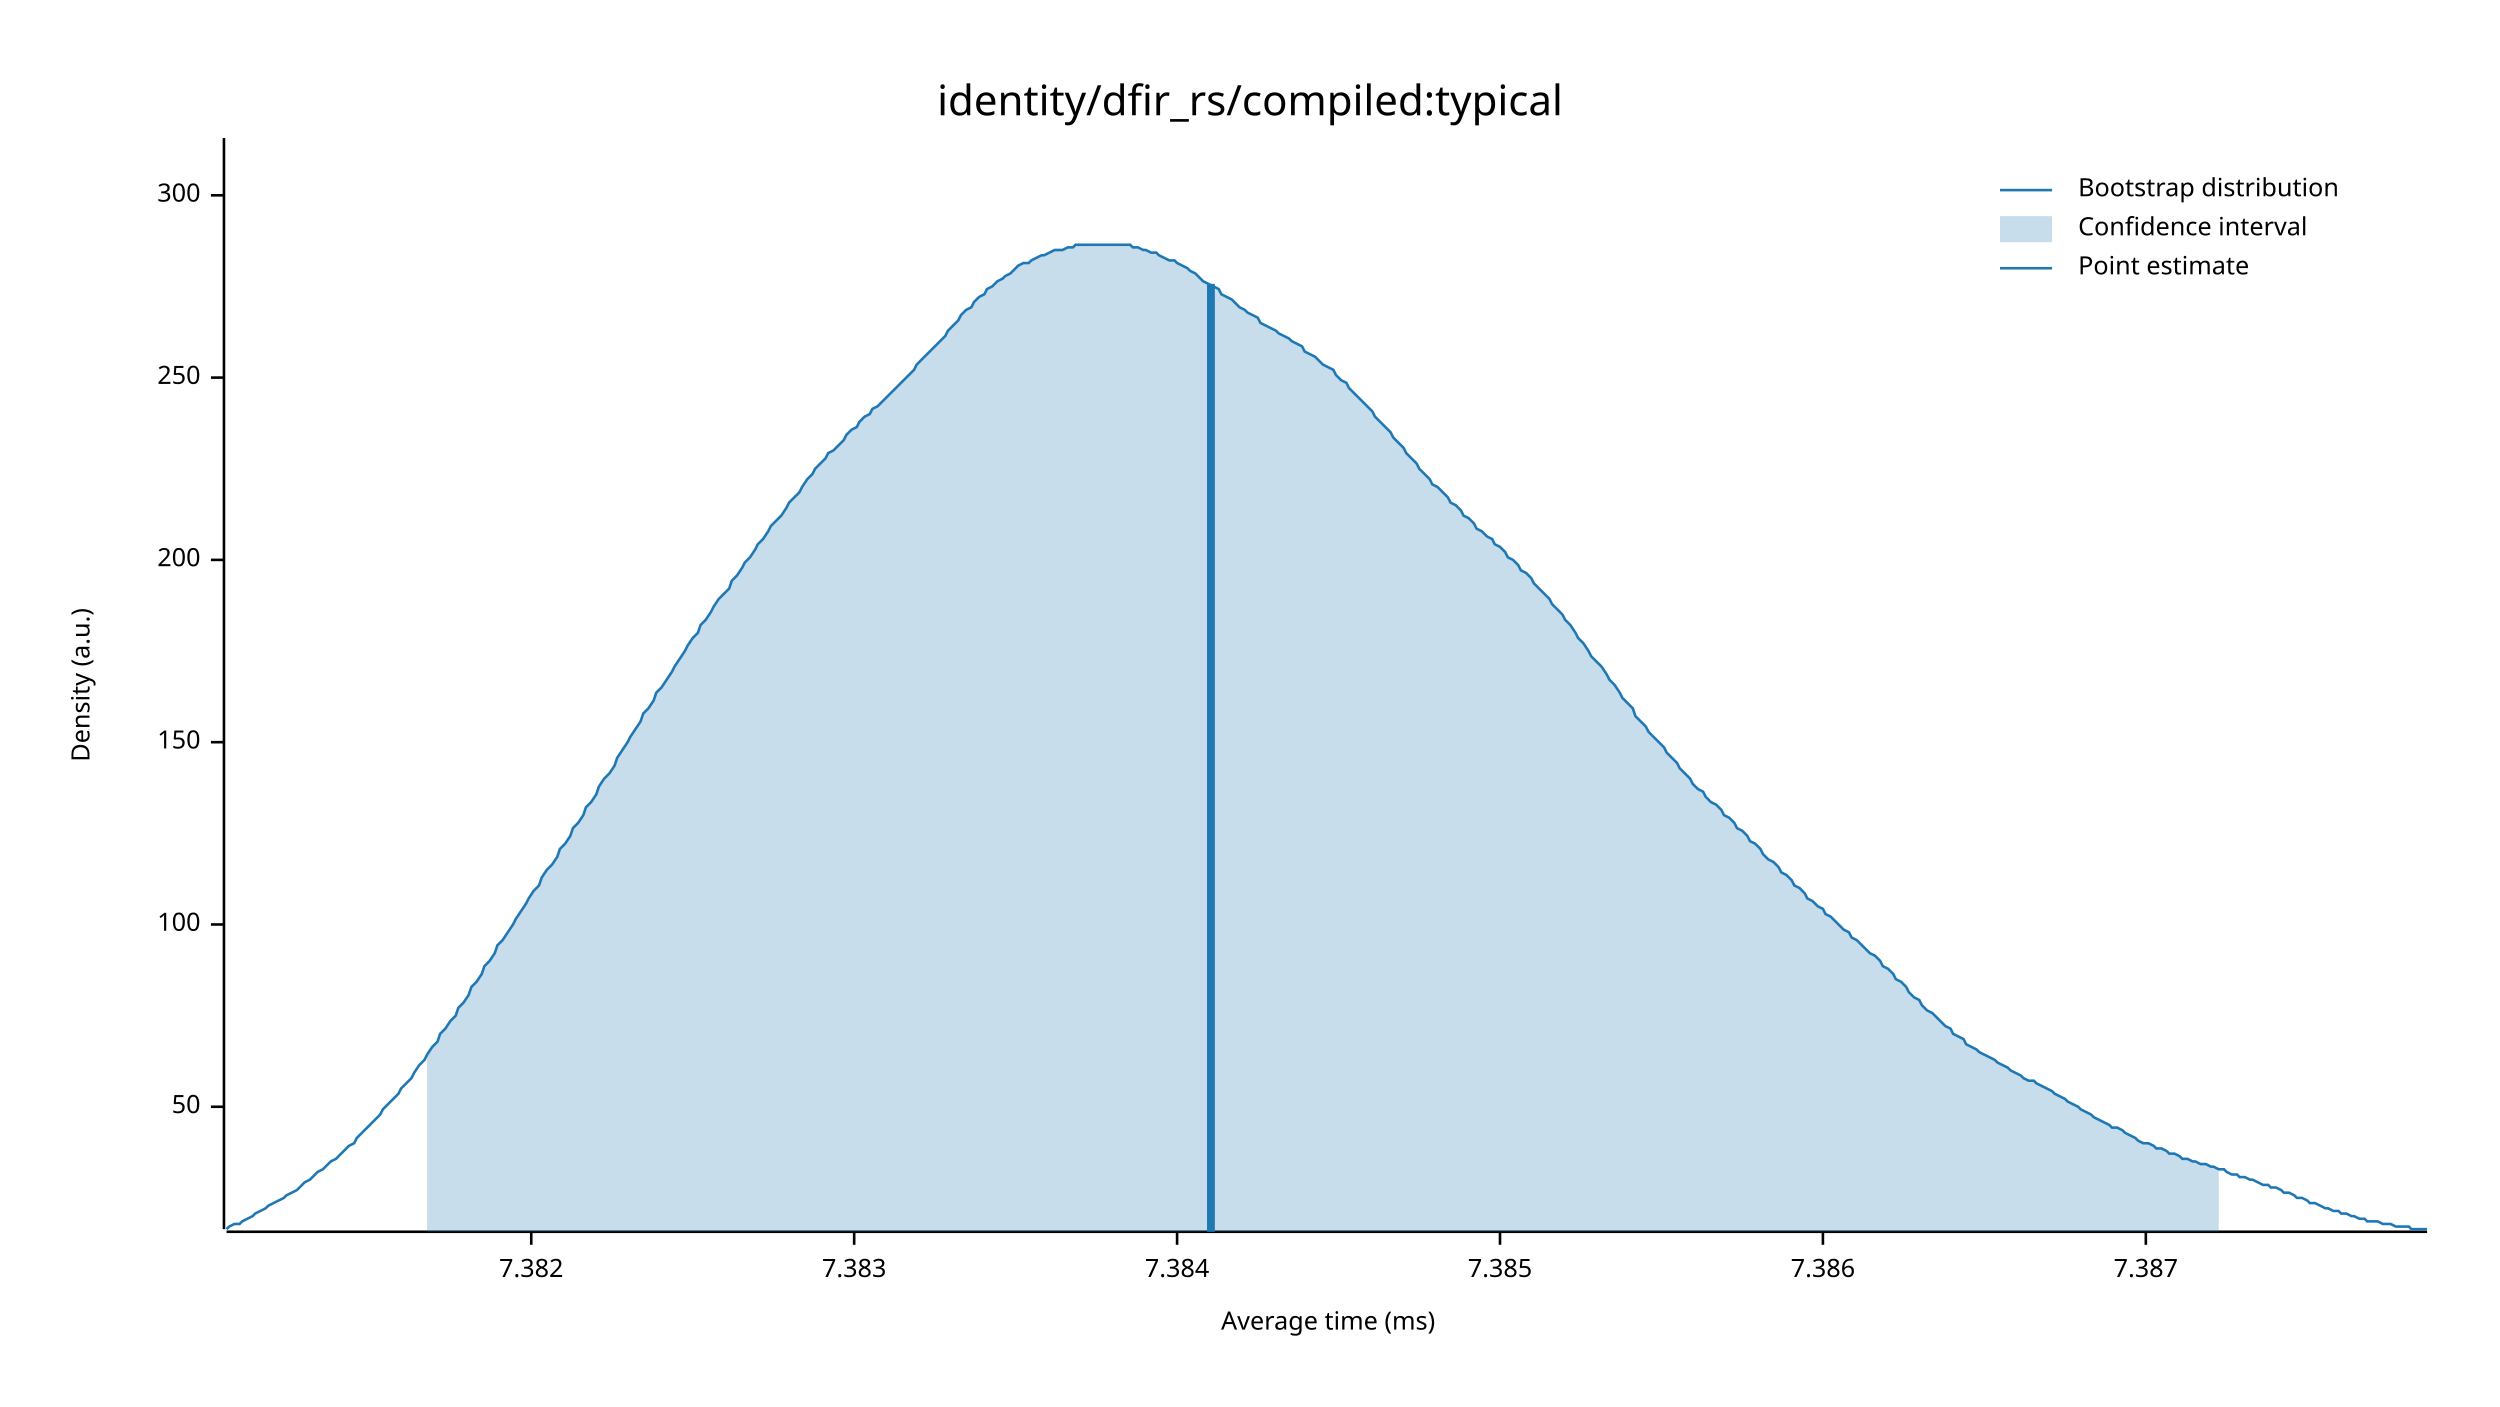
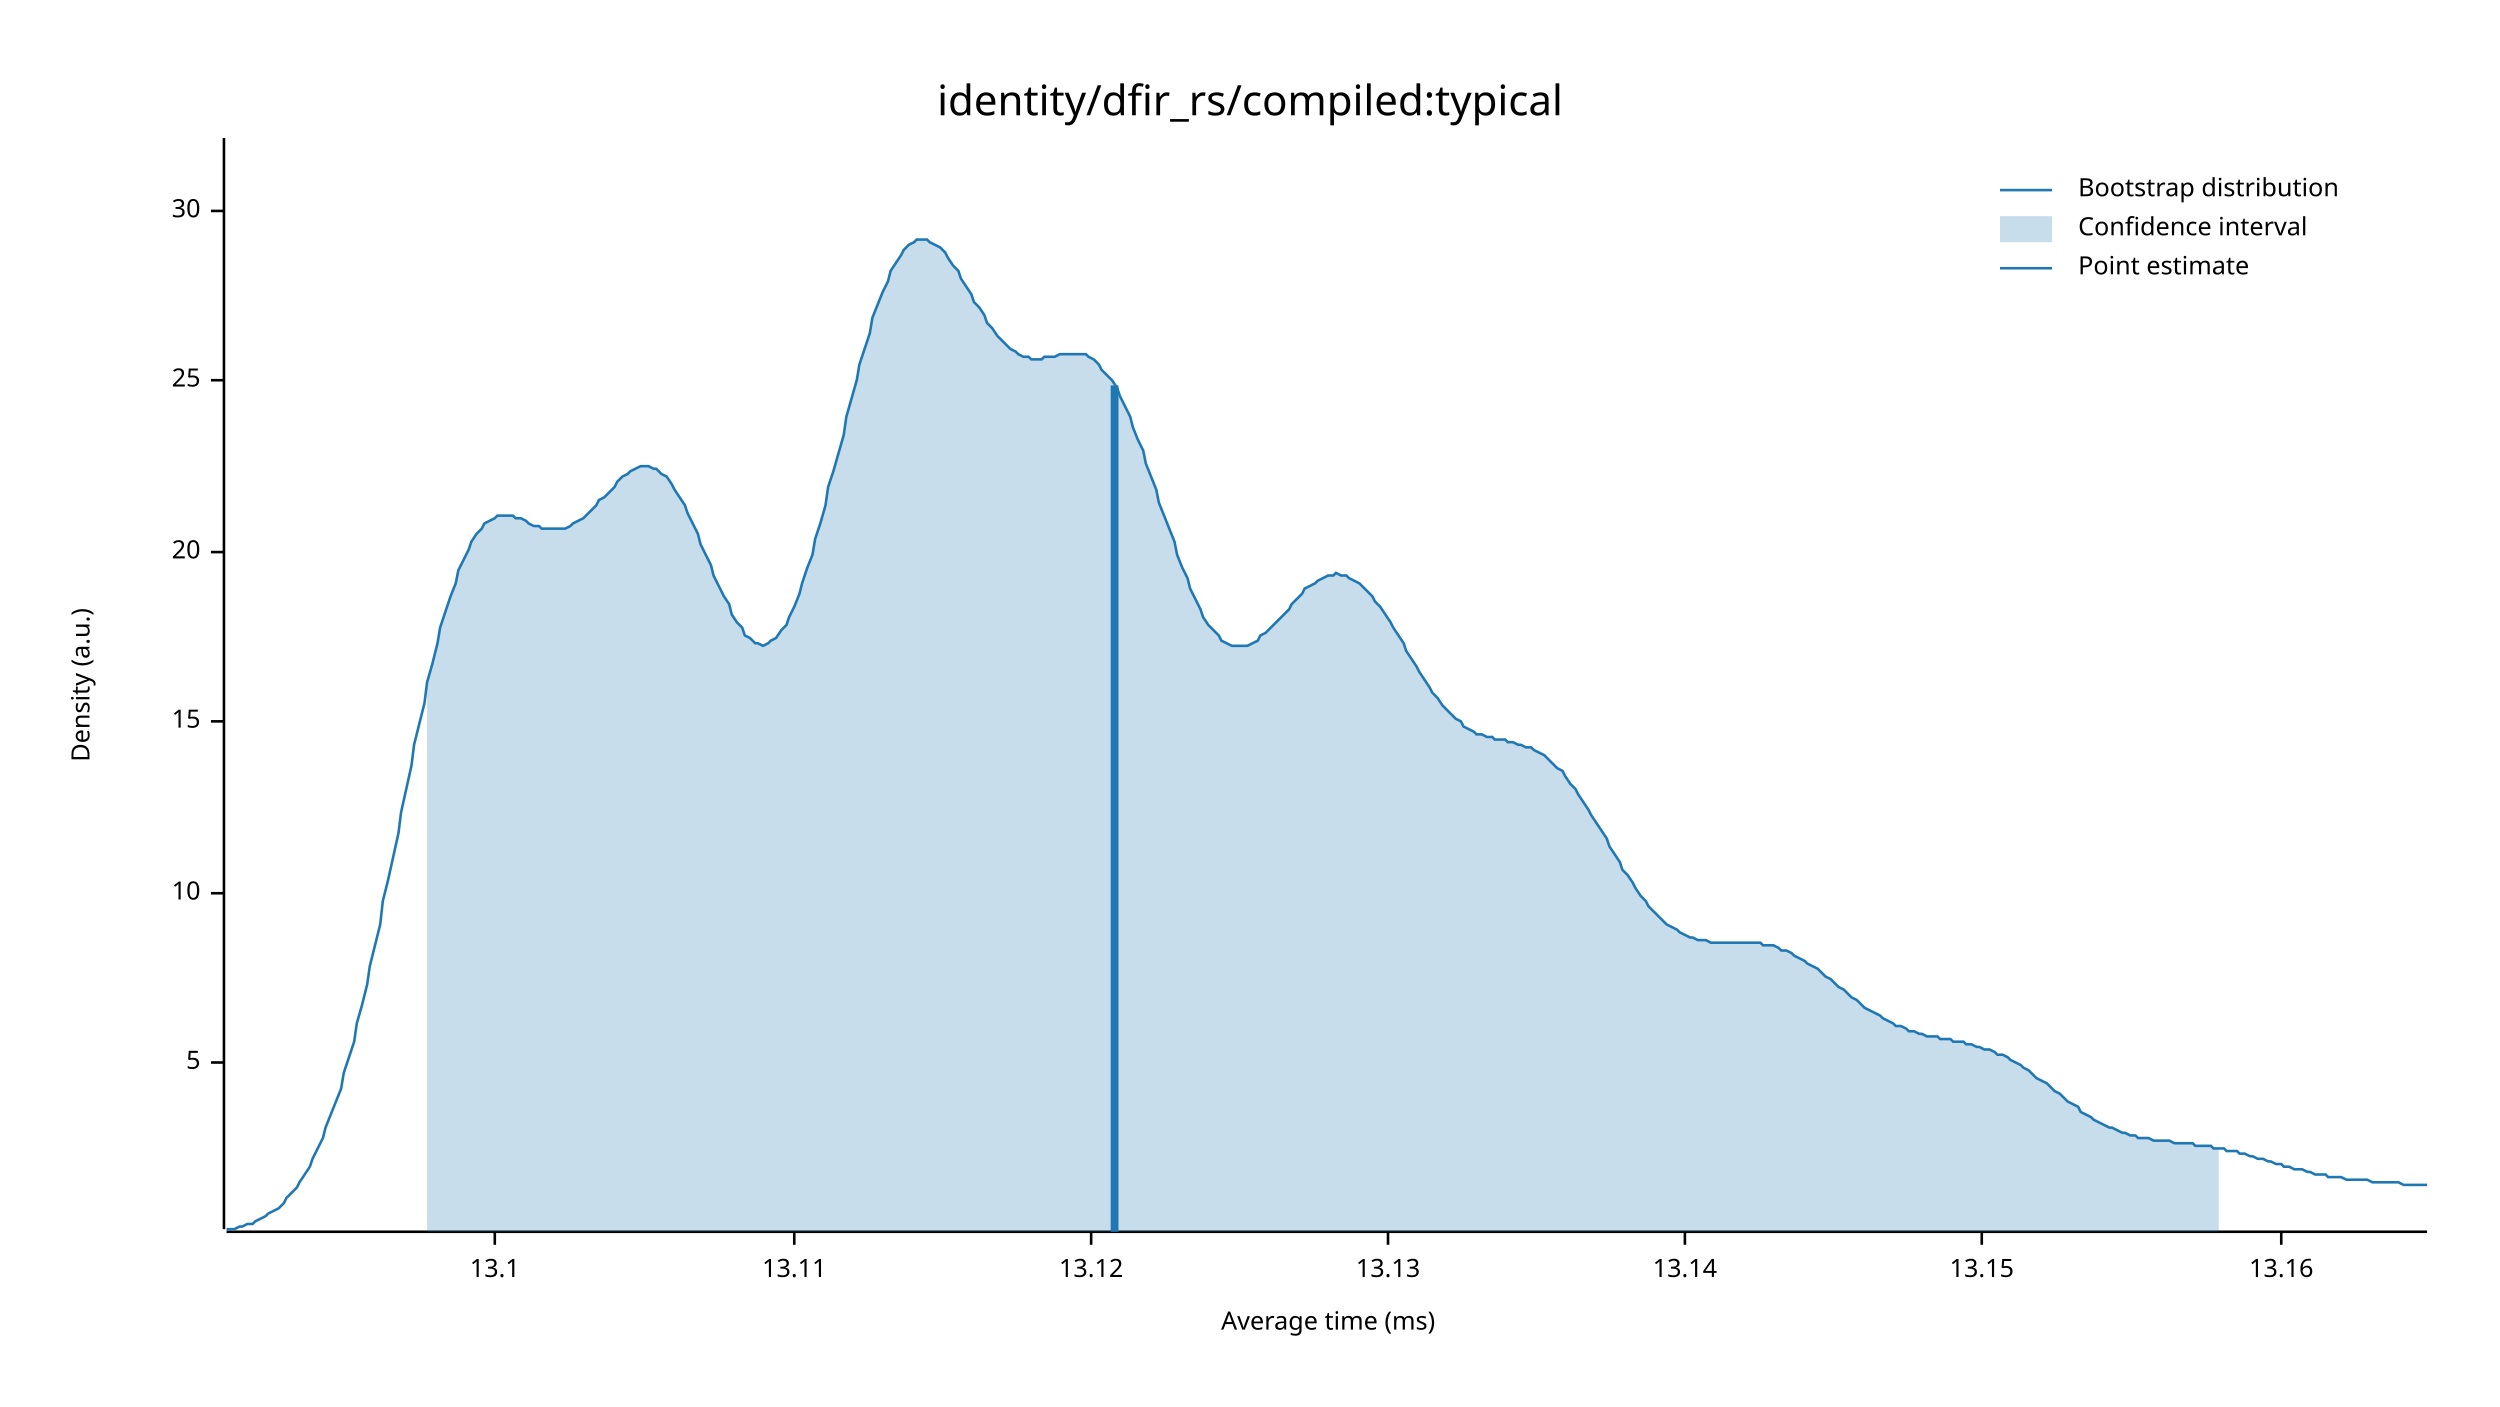
<svg xmlns="http://www.w3.org/2000/svg" width="960" height="540" viewBox="0 0 960 540">
  <text x="480" y="32" dy="0.76em" text-anchor="middle" font-family="sans-serif" font-size="16.129" opacity="1" fill="#000000">
identity/dfir_rs/compiled:typical
</text>
  <text x="27" y="263" dy="0.76em" text-anchor="middle" font-family="sans-serif" font-size="9.677" opacity="1" fill="#000000" transform="rotate(270, 27, 263)">
Density (a.u.)
</text>
  <text x="510" y="513" dy="-0.5ex" text-anchor="middle" font-family="sans-serif" font-size="9.677" opacity="1" fill="#000000">
Average time (ms)
</text>
  <polyline fill="none" opacity="1" stroke="#000000" stroke-width="1" points="86,53 86,472 " />
-   <text x="77" y="425" dy="0.5ex" text-anchor="end" font-family="sans-serif" font-size="9.677" opacity="1" fill="#000000">
- 50
+   <text x="77" y="408" dy="0.5ex" text-anchor="end" font-family="sans-serif" font-size="9.677" opacity="1" fill="#000000">
+ 5
</text>
-   <polyline fill="none" opacity="1" stroke="#000000" stroke-width="1" points="81,425 86,425 " />
-   <text x="77" y="355" dy="0.5ex" text-anchor="end" font-family="sans-serif" font-size="9.677" opacity="1" fill="#000000">
- 100
+   <polyline fill="none" opacity="1" stroke="#000000" stroke-width="1" points="81,408 86,408 " />
+   <text x="77" y="343" dy="0.5ex" text-anchor="end" font-family="sans-serif" font-size="9.677" opacity="1" fill="#000000">
+ 10
</text>
-   <polyline fill="none" opacity="1" stroke="#000000" stroke-width="1" points="81,355 86,355 " />
-   <text x="77" y="285" dy="0.5ex" text-anchor="end" font-family="sans-serif" font-size="9.677" opacity="1" fill="#000000">
- 150
+   <polyline fill="none" opacity="1" stroke="#000000" stroke-width="1" points="81,343 86,343 " />
+   <text x="77" y="277" dy="0.5ex" text-anchor="end" font-family="sans-serif" font-size="9.677" opacity="1" fill="#000000">
+ 15
</text>
-   <polyline fill="none" opacity="1" stroke="#000000" stroke-width="1" points="81,285 86,285 " />
-   <text x="77" y="215" dy="0.5ex" text-anchor="end" font-family="sans-serif" font-size="9.677" opacity="1" fill="#000000">
- 200
+   <polyline fill="none" opacity="1" stroke="#000000" stroke-width="1" points="81,277 86,277 " />
+   <text x="77" y="212" dy="0.5ex" text-anchor="end" font-family="sans-serif" font-size="9.677" opacity="1" fill="#000000">
+ 20
</text>
-   <polyline fill="none" opacity="1" stroke="#000000" stroke-width="1" points="81,215 86,215 " />
-   <text x="77" y="145" dy="0.5ex" text-anchor="end" font-family="sans-serif" font-size="9.677" opacity="1" fill="#000000">
- 250
+   <polyline fill="none" opacity="1" stroke="#000000" stroke-width="1" points="81,212 86,212 " />
+   <text x="77" y="146" dy="0.5ex" text-anchor="end" font-family="sans-serif" font-size="9.677" opacity="1" fill="#000000">
+ 25
</text>
-   <polyline fill="none" opacity="1" stroke="#000000" stroke-width="1" points="81,145 86,145 " />
-   <text x="77" y="75" dy="0.5ex" text-anchor="end" font-family="sans-serif" font-size="9.677" opacity="1" fill="#000000">
- 300
+   <polyline fill="none" opacity="1" stroke="#000000" stroke-width="1" points="81,146 86,146 " />
+   <text x="77" y="81" dy="0.5ex" text-anchor="end" font-family="sans-serif" font-size="9.677" opacity="1" fill="#000000">
+ 30
</text>
-   <polyline fill="none" opacity="1" stroke="#000000" stroke-width="1" points="81,75 86,75 " />
+   <polyline fill="none" opacity="1" stroke="#000000" stroke-width="1" points="81,81 86,81 " />
  <polyline fill="none" opacity="1" stroke="#000000" stroke-width="1" points="87,473 932,473 " />
-   <text x="204" y="483" dy="0.76em" text-anchor="middle" font-family="sans-serif" font-size="9.677" opacity="1" fill="#000000">
- 7.382
+   <text x="190" y="483" dy="0.76em" text-anchor="middle" font-family="sans-serif" font-size="9.677" opacity="1" fill="#000000">
+ 13.1
</text>
-   <polyline fill="none" opacity="1" stroke="#000000" stroke-width="1" points="204,473 204,478 " />
-   <text x="328" y="483" dy="0.76em" text-anchor="middle" font-family="sans-serif" font-size="9.677" opacity="1" fill="#000000">
- 7.383
+   <polyline fill="none" opacity="1" stroke="#000000" stroke-width="1" points="190,473 190,478 " />
+   <text x="305" y="483" dy="0.76em" text-anchor="middle" font-family="sans-serif" font-size="9.677" opacity="1" fill="#000000">
+ 13.11
</text>
-   <polyline fill="none" opacity="1" stroke="#000000" stroke-width="1" points="328,473 328,478 " />
-   <text x="452" y="483" dy="0.76em" text-anchor="middle" font-family="sans-serif" font-size="9.677" opacity="1" fill="#000000">
- 7.384
+   <polyline fill="none" opacity="1" stroke="#000000" stroke-width="1" points="305,473 305,478 " />
+   <text x="419" y="483" dy="0.76em" text-anchor="middle" font-family="sans-serif" font-size="9.677" opacity="1" fill="#000000">
+ 13.12
</text>
-   <polyline fill="none" opacity="1" stroke="#000000" stroke-width="1" points="452,473 452,478 " />
-   <text x="576" y="483" dy="0.76em" text-anchor="middle" font-family="sans-serif" font-size="9.677" opacity="1" fill="#000000">
- 7.385
+   <polyline fill="none" opacity="1" stroke="#000000" stroke-width="1" points="419,473 419,478 " />
+   <text x="533" y="483" dy="0.76em" text-anchor="middle" font-family="sans-serif" font-size="9.677" opacity="1" fill="#000000">
+ 13.13
</text>
-   <polyline fill="none" opacity="1" stroke="#000000" stroke-width="1" points="576,473 576,478 " />
-   <text x="700" y="483" dy="0.76em" text-anchor="middle" font-family="sans-serif" font-size="9.677" opacity="1" fill="#000000">
- 7.386
+   <polyline fill="none" opacity="1" stroke="#000000" stroke-width="1" points="533,473 533,478 " />
+   <text x="647" y="483" dy="0.76em" text-anchor="middle" font-family="sans-serif" font-size="9.677" opacity="1" fill="#000000">
+ 13.14
</text>
-   <polyline fill="none" opacity="1" stroke="#000000" stroke-width="1" points="700,473 700,478 " />
-   <text x="824" y="483" dy="0.76em" text-anchor="middle" font-family="sans-serif" font-size="9.677" opacity="1" fill="#000000">
- 7.387
+   <polyline fill="none" opacity="1" stroke="#000000" stroke-width="1" points="647,473 647,478 " />
+   <text x="761" y="483" dy="0.76em" text-anchor="middle" font-family="sans-serif" font-size="9.677" opacity="1" fill="#000000">
+ 13.15
</text>
-   <polyline fill="none" opacity="1" stroke="#000000" stroke-width="1" points="824,473 824,478 " />
-   <polyline fill="none" opacity="1" stroke="#1F78B4" stroke-width="1" points="87,472 88,471 90,470 92,470 93,469 95,468 97,467 98,466 100,465 102,464 103,463 105,462 107,461 109,460 110,459 112,458 114,457 115,456 117,454 119,453 120,452 122,450 124,449 125,448 127,446 129,445 131,443 132,442 134,440 136,439 137,437 139,435 141,433 142,432 144,430 146,428 147,426 149,424 151,422 153,420 154,418 156,416 158,414 159,412 161,409 163,407 164,405 166,402 168,400 169,397 171,395 173,392 175,390 176,387 178,385 180,382 181,379 183,377 185,374 186,371 188,369 190,366 191,363 193,361 195,358 197,355 198,353 200,350 202,347 203,345 205,342 207,340 208,337 210,334 212,332 214,329 215,326 217,324 219,321 220,318 222,316 224,313 225,310 227,308 229,305 230,302 232,299 234,297 236,294 237,291 239,288 241,285 242,283 244,280 246,277 247,274 249,272 251,269 252,266 254,264 256,261 258,258 259,256 261,253 263,250 264,248 266,245 268,243 269,240 271,238 273,235 274,233 276,230 278,228 280,226 281,223 283,221 285,218 286,216 288,214 290,211 291,209 293,207 295,204 296,202 298,200 300,198 302,195 303,193 305,191 307,189 308,187 310,184 312,182 313,180 315,178 317,176 318,174 320,173 322,171 324,169 325,167 327,165 329,164 330,162 332,160 334,159 335,157 337,156 339,154 341,152 342,151 344,149 346,147 347,146 349,144 351,142 352,140 354,138 356,136 357,135 359,133 361,131 363,129 364,127 366,125 368,123 369,121 371,119 373,118 374,116 376,114 378,113 379,111 381,110 383,108 385,107 386,106 388,105 390,103 391,102 393,101 395,101 396,100 398,99 400,98 401,98 403,97 405,96 407,96 408,96 410,95 412,95 413,94 415,94 417,94 418,94 420,94 422,94 423,94 425,94 427,94 429,94 430,94 432,94 434,94 435,95 437,95 439,96 440,96 442,97 444,97 445,98 447,99 449,100 451,100 452,101 454,102 456,103 457,104 459,105 461,107 462,108 464,109 466,110 468,111 469,113 471,114 473,115 474,116 476,118 478,119 479,120 481,121 483,122 484,124 486,125 488,126 490,127 491,128 493,129 495,130 496,131 498,132 500,133 501,135 503,136 505,137 506,138 508,140 510,141 512,142 513,144 515,146 517,147 518,149 520,151 522,153 523,154 525,156 527,158 528,160 530,162 532,164 534,166 535,168 537,170 539,172 540,174 542,176 544,178 545,180 547,182 549,184 550,186 552,187 554,189 556,191 557,193 559,194 561,196 562,198 564,199 566,201 567,203 569,204 571,206 573,207 574,209 576,210 578,212 579,214 581,215 583,217 584,219 586,220 588,222 589,224 591,226 593,228 595,230 596,232 598,234 600,236 601,238 603,240 605,243 606,245 608,247 610,250 611,252 613,254 615,256 617,259 618,261 620,263 622,266 623,268 625,270 627,272 628,275 630,277 632,279 633,281 635,283 637,285 639,287 640,289 642,291 644,293 645,295 647,297 649,299 650,301 652,303 654,304 655,306 657,308 659,309 661,311 662,313 664,314 666,316 667,318 669,319 671,321 672,323 674,324 676,326 677,328 679,330 681,331 683,333 684,335 686,336 688,338 689,340 691,341 693,343 694,345 696,346 698,348 700,349 701,351 703,352 705,354 706,355 708,357 710,358 711,360 713,361 715,363 716,364 718,366 720,367 722,369 723,371 725,372 727,374 728,376 730,377 732,379 733,381 735,383 737,384 738,386 740,388 742,389 744,391 745,392 747,394 749,395 750,397 752,398 754,399 755,401 757,402 759,403 760,404 762,405 764,406 766,407 767,408 769,409 771,410 772,411 774,412 776,413 777,414 779,415 781,415 782,416 784,417 786,418 788,419 789,420 791,421 793,422 794,423 796,424 798,425 799,426 801,427 803,428 804,429 806,430 808,431 810,432 811,433 813,433 815,434 816,435 818,436 820,437 821,438 823,439 825,439 827,440 828,441 830,441 832,442 833,443 835,443 837,444 838,445 840,445 842,446 843,446 845,447 847,447 849,448 850,448 852,449 854,449 855,450 857,451 859,451 860,452 862,452 864,453 865,453 867,454 869,455 871,455 872,456 874,456 876,457 877,458 879,458 881,459 882,460 884,460 886,461 887,462 889,462 891,463 893,464 894,464 896,465 898,465 899,466 901,466 903,467 904,467 906,468 908,468 909,469 911,469 913,469 915,470 916,470 918,470 920,471 921,471 923,471 925,471 926,472 928,472 930,472 932,472 " />
-   <polygon opacity="0.25" fill="#1F78B4" points="164,405 166,402 168,400 169,397 171,395 173,392 175,390 176,387 178,385 180,382 181,379 183,377 185,374 186,371 188,369 190,366 191,363 193,361 195,358 197,355 198,353 200,350 202,347 203,345 205,342 207,340 208,337 210,334 212,332 214,329 215,326 217,324 219,321 220,318 222,316 224,313 225,310 227,308 229,305 230,302 232,299 234,297 236,294 237,291 239,288 241,285 242,283 244,280 246,277 247,274 249,272 251,269 252,266 254,264 256,261 258,258 259,256 261,253 263,250 264,248 266,245 268,243 269,240 271,238 273,235 274,233 276,230 278,228 280,226 281,223 283,221 285,218 286,216 288,214 290,211 291,209 293,207 295,204 296,202 298,200 300,198 302,195 303,193 305,191 307,189 308,187 310,184 312,182 313,180 315,178 317,176 318,174 320,173 322,171 324,169 325,167 327,165 329,164 330,162 332,160 334,159 335,157 337,156 339,154 341,152 342,151 344,149 346,147 347,146 349,144 351,142 352,140 354,138 356,136 357,135 359,133 361,131 363,129 364,127 366,125 368,123 369,121 371,119 373,118 374,116 376,114 378,113 379,111 381,110 383,108 385,107 386,106 388,105 390,103 391,102 393,101 395,101 396,100 398,99 400,98 401,98 403,97 405,96 407,96 408,96 410,95 412,95 413,94 415,94 417,94 418,94 420,94 422,94 423,94 425,94 427,94 429,94 430,94 432,94 434,94 435,95 437,95 439,96 440,96 442,97 444,97 445,98 447,99 449,100 451,100 452,101 454,102 456,103 457,104 459,105 461,107 462,108 464,109 466,110 468,111 469,113 471,114 473,115 474,116 476,118 478,119 479,120 481,121 483,122 484,124 486,125 488,126 490,127 491,128 493,129 495,130 496,131 498,132 500,133 501,135 503,136 505,137 506,138 508,140 510,141 512,142 513,144 515,146 517,147 518,149 520,151 522,153 523,154 525,156 527,158 528,160 530,162 532,164 534,166 535,168 537,170 539,172 540,174 542,176 544,178 545,180 547,182 549,184 550,186 552,187 554,189 556,191 557,193 559,194 561,196 562,198 564,199 566,201 567,203 569,204 571,206 573,207 574,209 576,210 578,212 579,214 581,215 583,217 584,219 586,220 588,222 589,224 591,226 593,228 595,230 596,232 598,234 600,236 601,238 603,240 605,243 606,245 608,247 610,250 611,252 613,254 615,256 617,259 618,261 620,263 622,266 623,268 625,270 627,272 628,275 630,277 632,279 633,281 635,283 637,285 639,287 640,289 642,291 644,293 645,295 647,297 649,299 650,301 652,303 654,304 655,306 657,308 659,309 661,311 662,313 664,314 666,316 667,318 669,319 671,321 672,323 674,324 676,326 677,328 679,330 681,331 683,333 684,335 686,336 688,338 689,340 691,341 693,343 694,345 696,346 698,348 700,349 701,351 703,352 705,354 706,355 708,357 710,358 711,360 713,361 715,363 716,364 718,366 720,367 722,369 723,371 725,372 727,374 728,376 730,377 732,379 733,381 735,383 737,384 738,386 740,388 742,389 744,391 745,392 747,394 749,395 750,397 752,398 754,399 755,401 757,402 759,403 760,404 762,405 764,406 766,407 767,408 769,409 771,410 772,411 774,412 776,413 777,414 779,415 781,415 782,416 784,417 786,418 788,419 789,420 791,421 793,422 794,423 796,424 798,425 799,426 801,427 803,428 804,429 806,430 808,431 810,432 811,433 813,433 815,434 816,435 818,436 820,437 821,438 823,439 825,439 827,440 828,441 830,441 832,442 833,443 835,443 837,444 838,445 840,445 842,446 843,446 845,447 847,447 849,448 850,448 852,449 852,473 164,473 " />
-   <polyline fill="none" opacity="1" stroke="#1F78B4" stroke-width="3" points="465,473 465,109 " />
+   <polyline fill="none" opacity="1" stroke="#000000" stroke-width="1" points="761,473 761,478 " />
+   <text x="876" y="483" dy="0.76em" text-anchor="middle" font-family="sans-serif" font-size="9.677" opacity="1" fill="#000000">
+ 13.16
+ </text>
+   <polyline fill="none" opacity="1" stroke="#000000" stroke-width="1" points="876,473 876,478 " />
+   <polyline fill="none" opacity="1" stroke="#1F78B4" stroke-width="1" points="87,472 88,472 90,472 92,471 93,471 95,470 97,470 98,469 100,468 102,467 103,466 105,465 107,464 109,462 110,460 112,458 114,456 115,454 117,451 119,448 120,445 122,441 124,437 125,433 127,428 129,423 131,418 132,412 134,406 136,400 137,393 139,386 141,378 142,371 144,363 146,355 147,346 149,338 151,329 153,320 154,312 156,303 158,294 159,286 161,278 163,270 164,262 166,255 168,247 169,241 171,235 173,229 175,224 176,219 178,215 180,211 181,208 183,205 185,203 186,201 188,200 190,199 191,198 193,198 195,198 197,198 198,199 200,199 202,200 203,201 205,202 207,202 208,203 210,203 212,203 214,203 215,203 217,203 219,202 220,201 222,200 224,199 225,198 227,196 229,194 230,192 232,191 234,189 236,187 237,185 239,183 241,182 242,181 244,180 246,179 247,179 249,179 251,180 252,180 254,182 256,183 258,186 259,188 261,191 263,194 264,197 266,201 268,205 269,209 271,213 273,217 274,221 276,225 278,229 280,232 281,236 283,239 285,241 286,244 288,245 290,247 291,247 293,248 295,247 296,246 298,245 300,242 302,240 303,237 305,233 307,228 308,224 310,218 312,213 313,207 315,201 317,194 318,187 320,181 322,174 324,167 325,160 327,153 329,146 330,140 332,134 334,128 335,122 337,117 339,112 341,108 342,104 344,101 346,98 347,96 349,94 351,93 352,92 354,92 356,92 357,93 359,94 361,95 363,97 364,99 366,102 368,104 369,107 371,110 373,113 374,116 376,118 378,121 379,124 381,126 383,129 385,131 386,132 388,134 390,135 391,136 393,137 395,137 396,138 398,138 400,138 401,137 403,137 405,137 407,136 408,136 410,136 412,136 413,136 415,136 417,136 418,137 420,138 422,140 423,142 425,144 427,146 429,149 430,152 432,156 434,160 435,164 437,169 439,173 440,178 442,183 444,188 445,193 447,198 449,203 451,208 452,213 454,218 456,222 457,226 459,230 461,234 462,237 464,240 466,242 468,244 469,246 471,247 473,248 474,248 476,248 478,248 479,248 481,247 483,246 484,244 486,243 488,241 490,239 491,238 493,236 495,234 496,232 498,230 500,228 501,226 503,225 505,224 506,223 508,222 510,221 512,221 513,220 515,221 517,221 518,222 520,223 522,224 523,225 525,227 527,229 528,231 530,233 532,236 534,239 535,241 537,244 539,247 540,250 542,253 544,256 545,258 547,261 549,264 550,266 552,268 554,271 556,273 557,274 559,276 561,277 562,279 564,280 566,281 567,282 569,282 571,283 573,283 574,284 576,284 578,284 579,285 581,285 583,286 584,286 586,287 588,287 589,288 591,289 593,290 595,292 596,293 598,295 600,296 601,298 603,301 605,303 606,305 608,308 610,311 611,313 613,316 615,319 617,322 618,325 620,328 622,331 623,334 625,336 627,339 628,341 630,344 632,346 633,348 635,350 637,352 639,354 640,355 642,356 644,357 645,358 647,359 649,360 650,360 652,361 654,361 655,361 657,362 659,362 661,362 662,362 664,362 666,362 667,362 669,362 671,362 672,362 674,362 676,362 677,363 679,363 681,363 683,364 684,365 686,365 688,366 689,367 691,368 693,369 694,370 696,371 698,372 700,374 701,375 703,376 705,378 706,379 708,380 710,382 711,383 713,384 715,386 716,387 718,388 720,389 722,390 723,391 725,392 727,393 728,394 730,394 732,395 733,396 735,396 737,397 738,397 740,398 742,398 744,398 745,399 747,399 749,399 750,400 752,400 754,400 755,401 757,401 759,402 760,402 762,403 764,403 766,404 767,405 769,405 771,406 772,407 774,408 776,409 777,410 779,411 781,413 782,414 784,415 786,416 788,418 789,419 791,420 793,422 794,423 796,424 798,425 799,427 801,428 803,429 804,430 806,431 808,432 810,433 811,433 813,434 815,435 816,435 818,436 820,436 821,437 823,437 825,437 827,438 828,438 830,438 832,438 833,438 835,439 837,439 838,439 840,439 842,439 843,440 845,440 847,440 849,440 850,441 852,441 854,441 855,442 857,442 859,442 860,443 862,443 864,444 865,444 867,445 869,445 871,446 872,446 874,447 876,447 877,448 879,448 881,449 882,449 884,449 886,450 887,450 889,451 891,451 893,451 894,452 896,452 898,452 899,452 901,453 903,453 904,453 906,453 908,453 909,453 911,454 913,454 915,454 916,454 918,454 920,454 921,454 923,455 925,455 926,455 928,455 930,455 932,455 " />
+   <polygon opacity="0.25" fill="#1F78B4" points="164,262 166,255 168,247 169,241 171,235 173,229 175,224 176,219 178,215 180,211 181,208 183,205 185,203 186,201 188,200 190,199 191,198 193,198 195,198 197,198 198,199 200,199 202,200 203,201 205,202 207,202 208,203 210,203 212,203 214,203 215,203 217,203 219,202 220,201 222,200 224,199 225,198 227,196 229,194 230,192 232,191 234,189 236,187 237,185 239,183 241,182 242,181 244,180 246,179 247,179 249,179 251,180 252,180 254,182 256,183 258,186 259,188 261,191 263,194 264,197 266,201 268,205 269,209 271,213 273,217 274,221 276,225 278,229 280,232 281,236 283,239 285,241 286,244 288,245 290,247 291,247 293,248 295,247 296,246 298,245 300,242 302,240 303,237 305,233 307,228 308,224 310,218 312,213 313,207 315,201 317,194 318,187 320,181 322,174 324,167 325,160 327,153 329,146 330,140 332,134 334,128 335,122 337,117 339,112 341,108 342,104 344,101 346,98 347,96 349,94 351,93 352,92 354,92 356,92 357,93 359,94 361,95 363,97 364,99 366,102 368,104 369,107 371,110 373,113 374,116 376,118 378,121 379,124 381,126 383,129 385,131 386,132 388,134 390,135 391,136 393,137 395,137 396,138 398,138 400,138 401,137 403,137 405,137 407,136 408,136 410,136 412,136 413,136 415,136 417,136 418,137 420,138 422,140 423,142 425,144 427,146 429,149 430,152 432,156 434,160 435,164 437,169 439,173 440,178 442,183 444,188 445,193 447,198 449,203 451,208 452,213 454,218 456,222 457,226 459,230 461,234 462,237 464,240 466,242 468,244 469,246 471,247 473,248 474,248 476,248 478,248 479,248 481,247 483,246 484,244 486,243 488,241 490,239 491,238 493,236 495,234 496,232 498,230 500,228 501,226 503,225 505,224 506,223 508,222 510,221 512,221 513,220 515,221 517,221 518,222 520,223 522,224 523,225 525,227 527,229 528,231 530,233 532,236 534,239 535,241 537,244 539,247 540,250 542,253 544,256 545,258 547,261 549,264 550,266 552,268 554,271 556,273 557,274 559,276 561,277 562,279 564,280 566,281 567,282 569,282 571,283 573,283 574,284 576,284 578,284 579,285 581,285 583,286 584,286 586,287 588,287 589,288 591,289 593,290 595,292 596,293 598,295 600,296 601,298 603,301 605,303 606,305 608,308 610,311 611,313 613,316 615,319 617,322 618,325 620,328 622,331 623,334 625,336 627,339 628,341 630,344 632,346 633,348 635,350 637,352 639,354 640,355 642,356 644,357 645,358 647,359 649,360 650,360 652,361 654,361 655,361 657,362 659,362 661,362 662,362 664,362 666,362 667,362 669,362 671,362 672,362 674,362 676,362 677,363 679,363 681,363 683,364 684,365 686,365 688,366 689,367 691,368 693,369 694,370 696,371 698,372 700,374 701,375 703,376 705,378 706,379 708,380 710,382 711,383 713,384 715,386 716,387 718,388 720,389 722,390 723,391 725,392 727,393 728,394 730,394 732,395 733,396 735,396 737,397 738,397 740,398 742,398 744,398 745,399 747,399 749,399 750,400 752,400 754,400 755,401 757,401 759,402 760,402 762,403 764,403 766,404 767,405 769,405 771,406 772,407 774,408 776,409 777,410 779,411 781,413 782,414 784,415 786,416 788,418 789,419 791,420 793,422 794,423 796,424 798,425 799,427 801,428 803,429 804,430 806,431 808,432 810,433 811,433 813,434 815,435 816,435 818,436 820,436 821,437 823,437 825,437 827,438 828,438 830,438 832,438 833,438 835,439 837,439 838,439 840,439 842,439 843,440 845,440 847,440 849,440 850,441 852,441 852,473 164,473 " />
+   <polyline fill="none" opacity="1" stroke="#1F78B4" stroke-width="3" points="428,473 428,148 " />
  <text x="798" y="68" dy="0.76em" text-anchor="start" font-family="sans-serif" font-size="9.677" opacity="1" fill="#000000">
Bootstrap distribution
</text>
  <text x="798" y="83" dy="0.76em" text-anchor="start" font-family="sans-serif" font-size="9.677" opacity="1" fill="#000000">
Confidence interval
</text>
  <text x="798" y="98" dy="0.76em" text-anchor="start" font-family="sans-serif" font-size="9.677" opacity="1" fill="#000000">
Point estimate
</text>
  <polyline fill="none" opacity="1" stroke="#1F78B4" stroke-width="1" points="768,73 788,73 " />
  <rect x="768" y="83" width="20" height="10" opacity="0.25" fill="#1F78B4" stroke="none" />
  <polyline fill="none" opacity="1" stroke="#1F78B4" stroke-width="1" points="768,103 788,103 " />
</svg>
